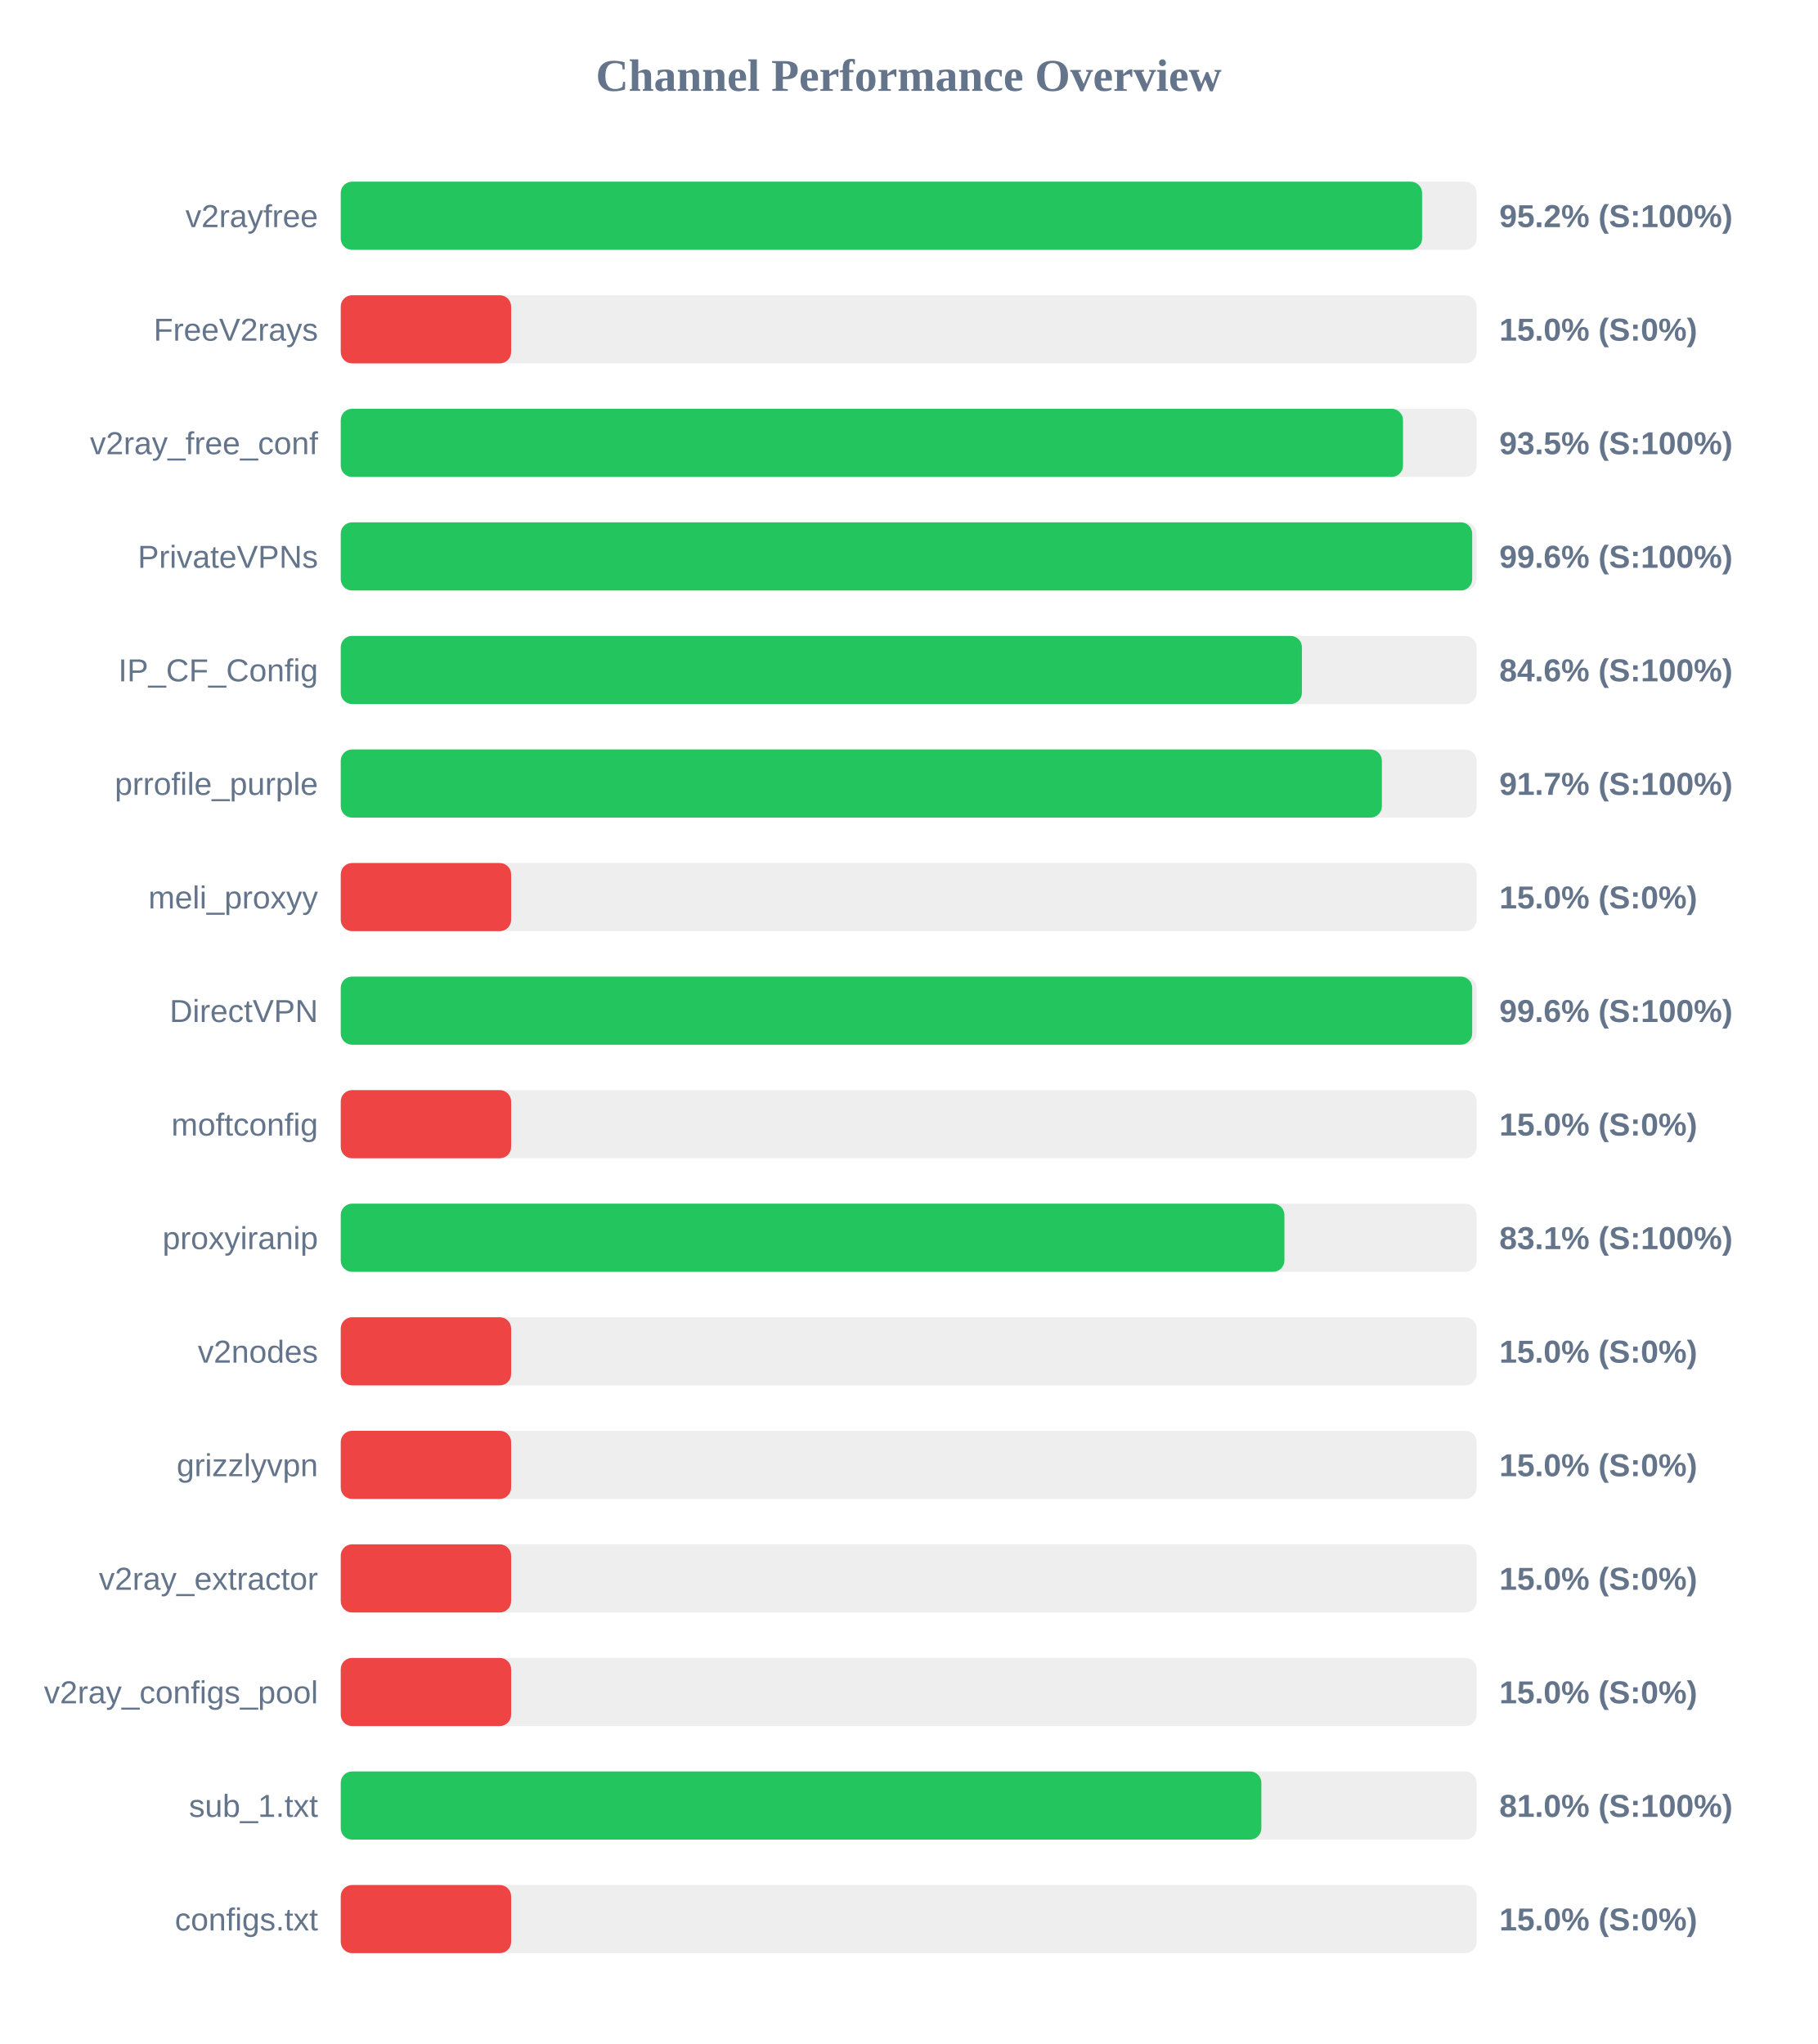
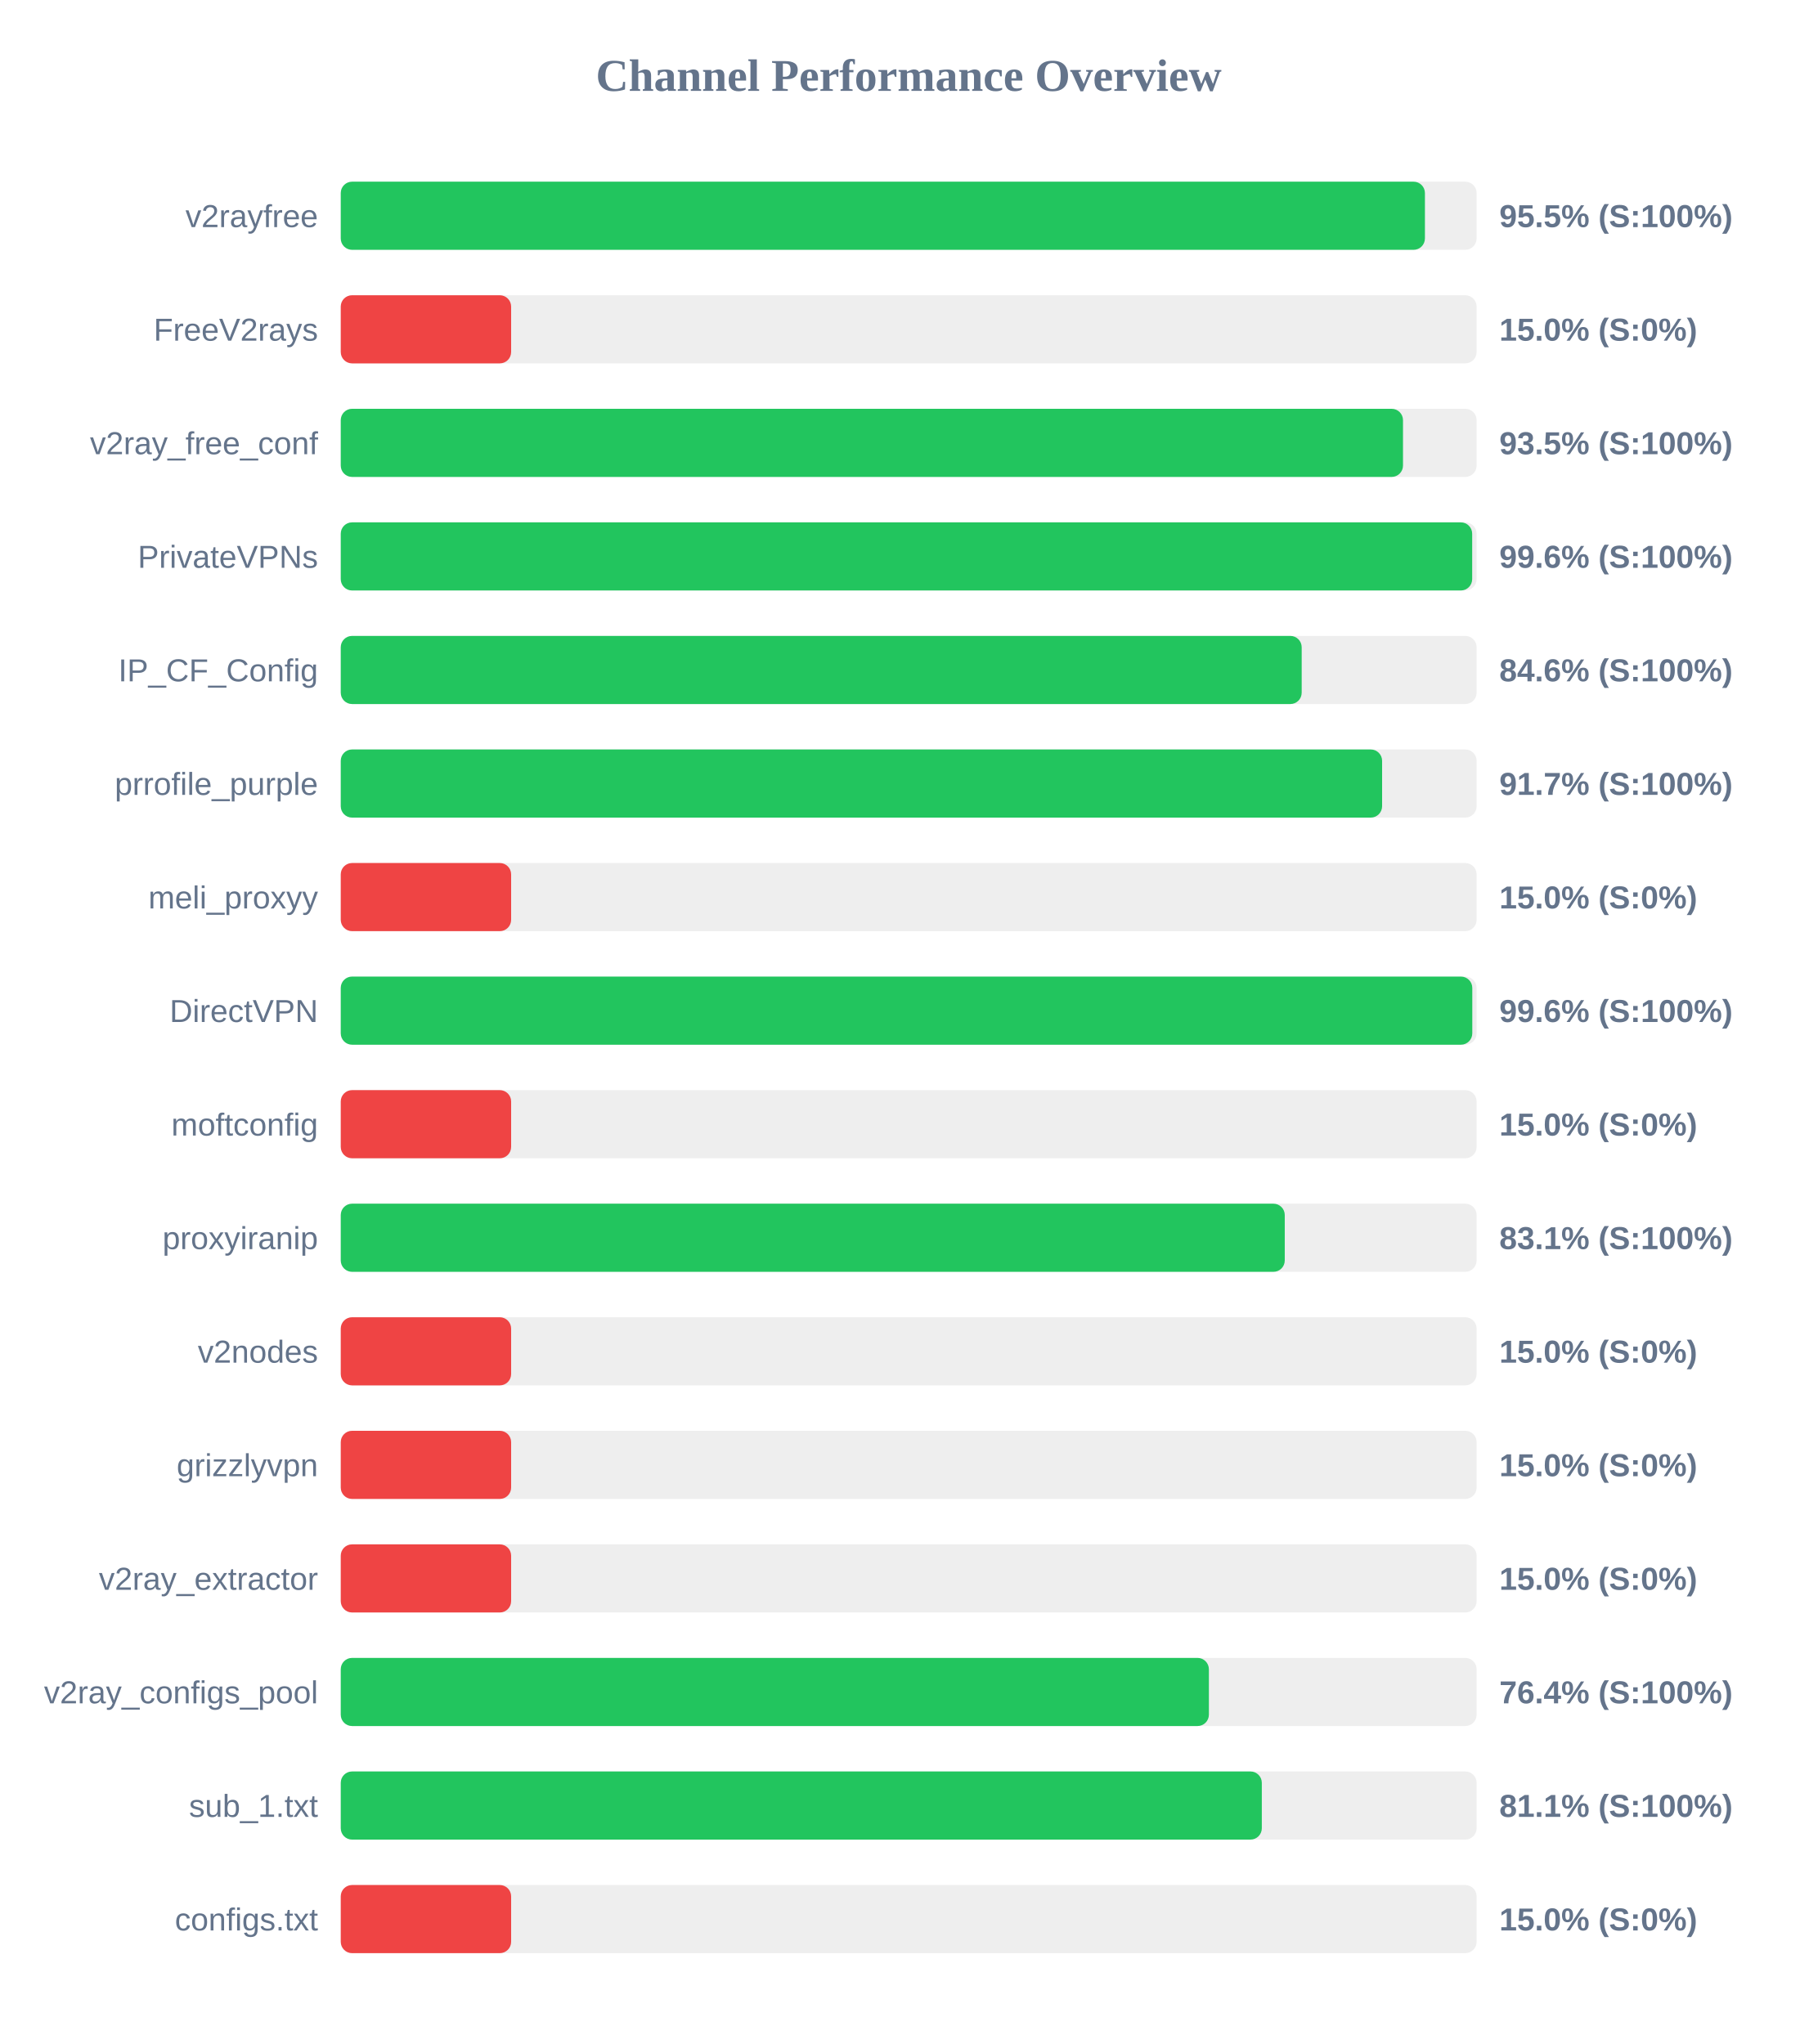
<svg xmlns="http://www.w3.org/2000/svg" width="800" height="900" version="1.1">
  <style>
        .row { font: 14px Arial; fill: #64748b; }
        .score { font: bold 14px Arial; fill: #64748b; }
    </style>
  <text x="400" y="40" text-anchor="middle" font-size="20px" font-weight="bold" fill="#64748b">Channel Performance Overview</text>
  <rect x="150" y="80" width="500" height="30" fill="#eee" rx="5" />
-   <rect x="150" y="80" width="476.0" height="30" fill="#22c55e" rx="5" />
+   <rect x="150" y="80" width="477.25" height="30" fill="#22c55e" rx="5" />
  <text x="140" y="100" text-anchor="end" class="row">v2rayfree</text>
-   <text x="660" y="100" text-anchor="start" class="score">95.2% (S:100%)</text>
+   <text x="660" y="100" text-anchor="start" class="score">95.5% (S:100%)</text>
  <rect x="150" y="130" width="500" height="30" fill="#eee" rx="5" />
  <rect x="150" y="130" width="75.0" height="30" fill="#ef4444" rx="5" />
  <text x="140" y="150" text-anchor="end" class="row">FreeV2rays</text>
  <text x="660" y="150" text-anchor="start" class="score">15.0% (S:0%)</text>
  <rect x="150" y="180" width="500" height="30" fill="#eee" rx="5" />
  <rect x="150" y="180" width="467.6" height="30" fill="#22c55e" rx="5" />
  <text x="140" y="200" text-anchor="end" class="row">v2ray_free_conf</text>
  <text x="660" y="200" text-anchor="start" class="score">93.5% (S:100%)</text>
  <rect x="150" y="230" width="500" height="30" fill="#eee" rx="5" />
  <rect x="150" y="230" width="498.05" height="30" fill="#22c55e" rx="5" />
  <text x="140" y="250" text-anchor="end" class="row">PrivateVPNs</text>
  <text x="660" y="250" text-anchor="start" class="score">99.6% (S:100%)</text>
  <rect x="150" y="280" width="500" height="30" fill="#eee" rx="5" />
-   <rect x="150" y="280" width="423.1" height="30" fill="#22c55e" rx="5" />
+   <rect x="150" y="280" width="423.0" height="30" fill="#22c55e" rx="5" />
  <text x="140" y="300" text-anchor="end" class="row">IP_CF_Config</text>
  <text x="660" y="300" text-anchor="start" class="score">84.6% (S:100%)</text>
  <rect x="150" y="330" width="500" height="30" fill="#eee" rx="5" />
-   <rect x="150" y="330" width="458.3" height="30" fill="#22c55e" rx="5" />
+   <rect x="150" y="330" width="458.4" height="30" fill="#22c55e" rx="5" />
  <text x="140" y="350" text-anchor="end" class="row">prrofile_purple</text>
  <text x="660" y="350" text-anchor="start" class="score">91.7% (S:100%)</text>
  <rect x="150" y="380" width="500" height="30" fill="#eee" rx="5" />
  <rect x="150" y="380" width="75.0" height="30" fill="#ef4444" rx="5" />
  <text x="140" y="400" text-anchor="end" class="row">meli_proxyy</text>
  <text x="660" y="400" text-anchor="start" class="score">15.0% (S:0%)</text>
  <rect x="150" y="430" width="500" height="30" fill="#eee" rx="5" />
-   <rect x="150" y="430" width="498.05" height="30" fill="#22c55e" rx="5" />
+   <rect x="150" y="430" width="498.1" height="30" fill="#22c55e" rx="5" />
  <text x="140" y="450" text-anchor="end" class="row">DirectVPN</text>
  <text x="660" y="450" text-anchor="start" class="score">99.6% (S:100%)</text>
  <rect x="150" y="480" width="500" height="30" fill="#eee" rx="5" />
  <rect x="150" y="480" width="75.0" height="30" fill="#ef4444" rx="5" />
  <text x="140" y="500" text-anchor="end" class="row">moftconfig</text>
  <text x="660" y="500" text-anchor="start" class="score">15.0% (S:0%)</text>
  <rect x="150" y="530" width="500" height="30" fill="#eee" rx="5" />
-   <rect x="150" y="530" width="415.4" height="30" fill="#22c55e" rx="5" />
+   <rect x="150" y="530" width="415.55" height="30" fill="#22c55e" rx="5" />
  <text x="140" y="550" text-anchor="end" class="row">proxyiranip</text>
  <text x="660" y="550" text-anchor="start" class="score">83.1% (S:100%)</text>
  <rect x="150" y="580" width="500" height="30" fill="#eee" rx="5" />
  <rect x="150" y="580" width="75.0" height="30" fill="#ef4444" rx="5" />
  <text x="140" y="600" text-anchor="end" class="row">v2nodes</text>
  <text x="660" y="600" text-anchor="start" class="score">15.0% (S:0%)</text>
  <rect x="150" y="630" width="500" height="30" fill="#eee" rx="5" />
  <rect x="150" y="630" width="75.0" height="30" fill="#ef4444" rx="5" />
  <text x="140" y="650" text-anchor="end" class="row">grizzlyvpn</text>
  <text x="660" y="650" text-anchor="start" class="score">15.0% (S:0%)</text>
  <rect x="150" y="680" width="500" height="30" fill="#eee" rx="5" />
  <rect x="150" y="680" width="75.0" height="30" fill="#ef4444" rx="5" />
  <text x="140" y="700" text-anchor="end" class="row">v2ray_extractor</text>
  <text x="660" y="700" text-anchor="start" class="score">15.0% (S:0%)</text>
  <rect x="150" y="730" width="500" height="30" fill="#eee" rx="5" />
-   <rect x="150" y="730" width="75.0" height="30" fill="#ef4444" rx="5" />
+   <rect x="150" y="730" width="382.15" height="30" fill="#22c55e" rx="5" />
  <text x="140" y="750" text-anchor="end" class="row">v2ray_configs_pool</text>
-   <text x="660" y="750" text-anchor="start" class="score">15.0% (S:0%)</text>
+   <text x="660" y="750" text-anchor="start" class="score">76.4% (S:100%)</text>
  <rect x="150" y="780" width="500" height="30" fill="#eee" rx="5" />
-   <rect x="150" y="780" width="405.25" height="30" fill="#22c55e" rx="5" />
+   <rect x="150" y="780" width="405.45" height="30" fill="#22c55e" rx="5" />
  <text x="140" y="800" text-anchor="end" class="row">sub_1.txt</text>
-   <text x="660" y="800" text-anchor="start" class="score">81.0% (S:100%)</text>
+   <text x="660" y="800" text-anchor="start" class="score">81.1% (S:100%)</text>
  <rect x="150" y="830" width="500" height="30" fill="#eee" rx="5" />
  <rect x="150" y="830" width="75.0" height="30" fill="#ef4444" rx="5" />
  <text x="140" y="850" text-anchor="end" class="row">configs.txt</text>
  <text x="660" y="850" text-anchor="start" class="score">15.0% (S:0%)</text>
</svg>
